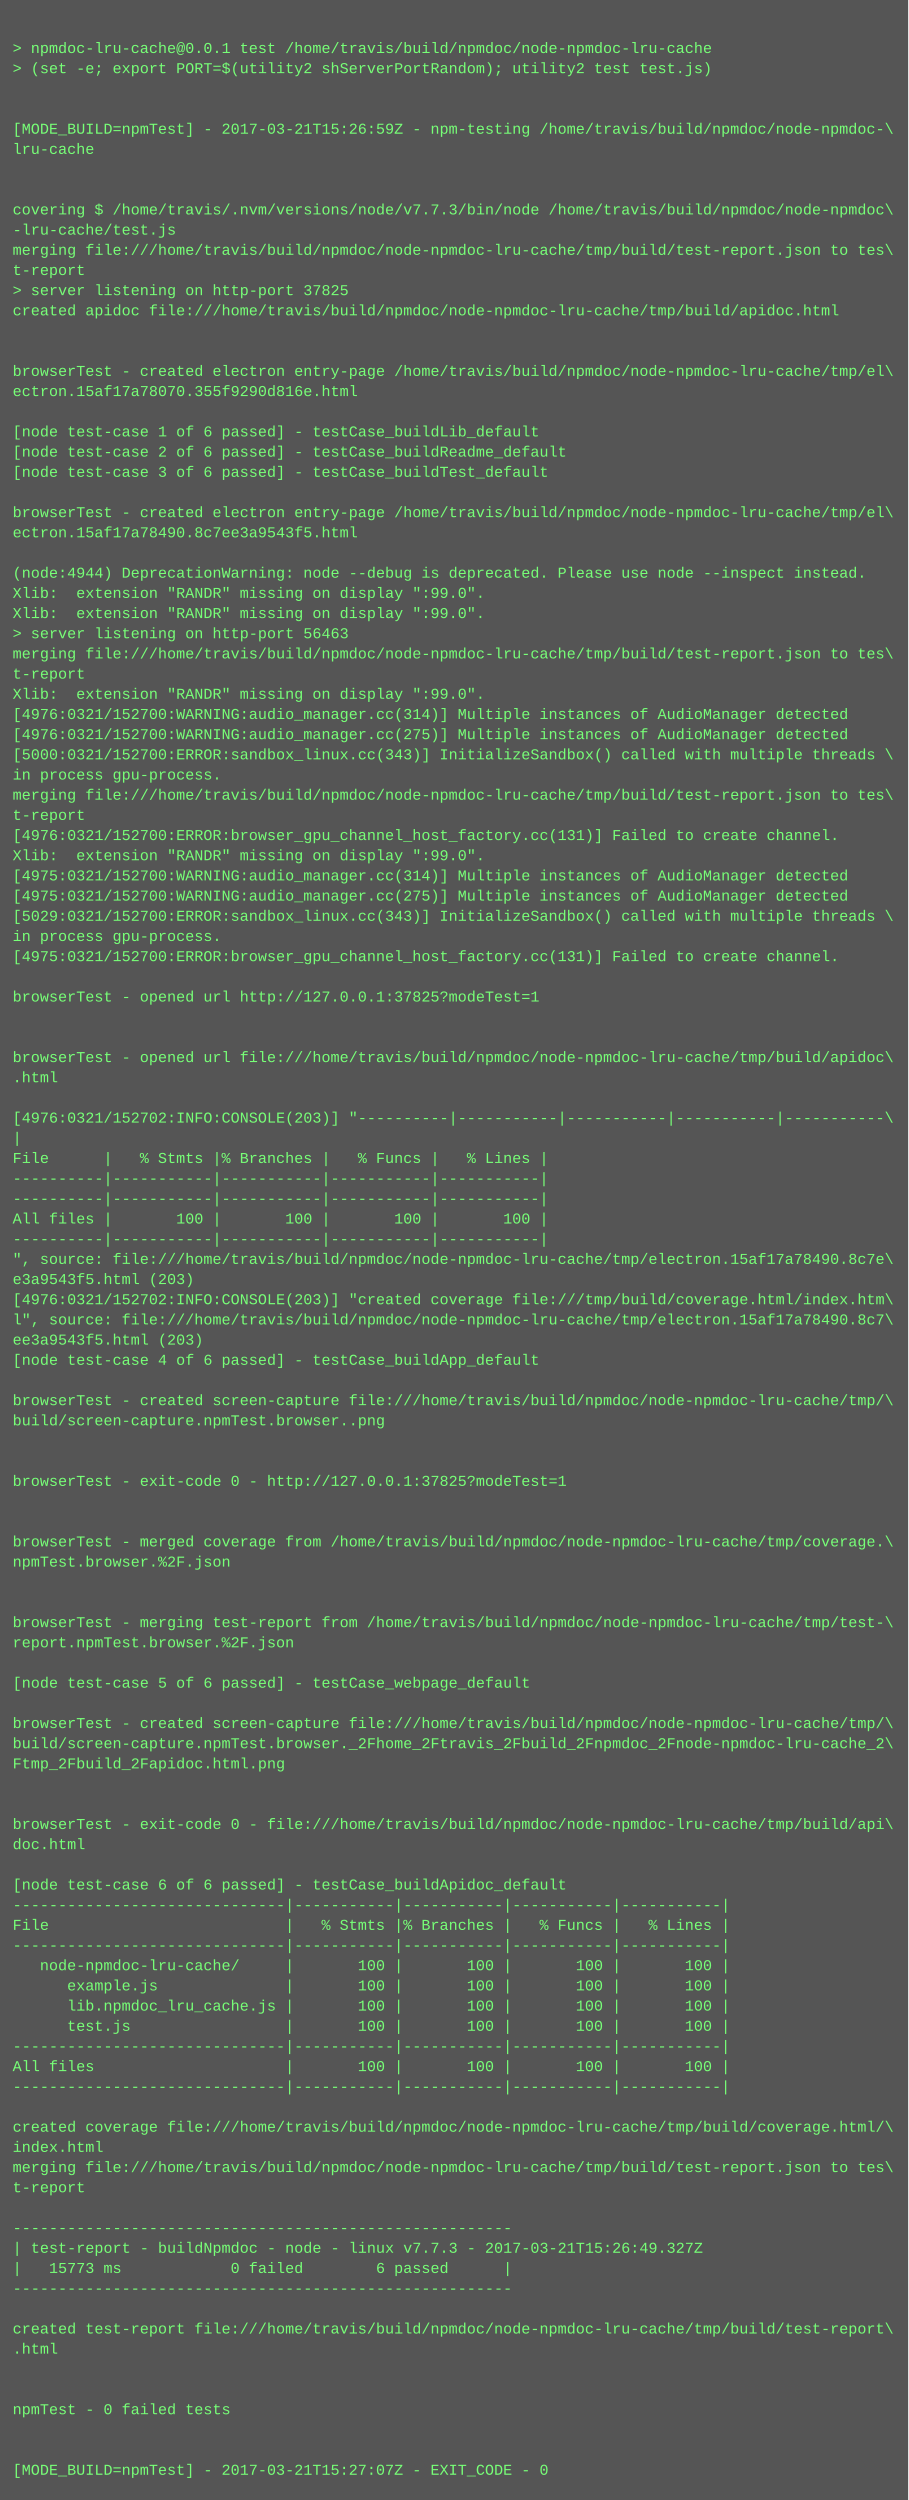
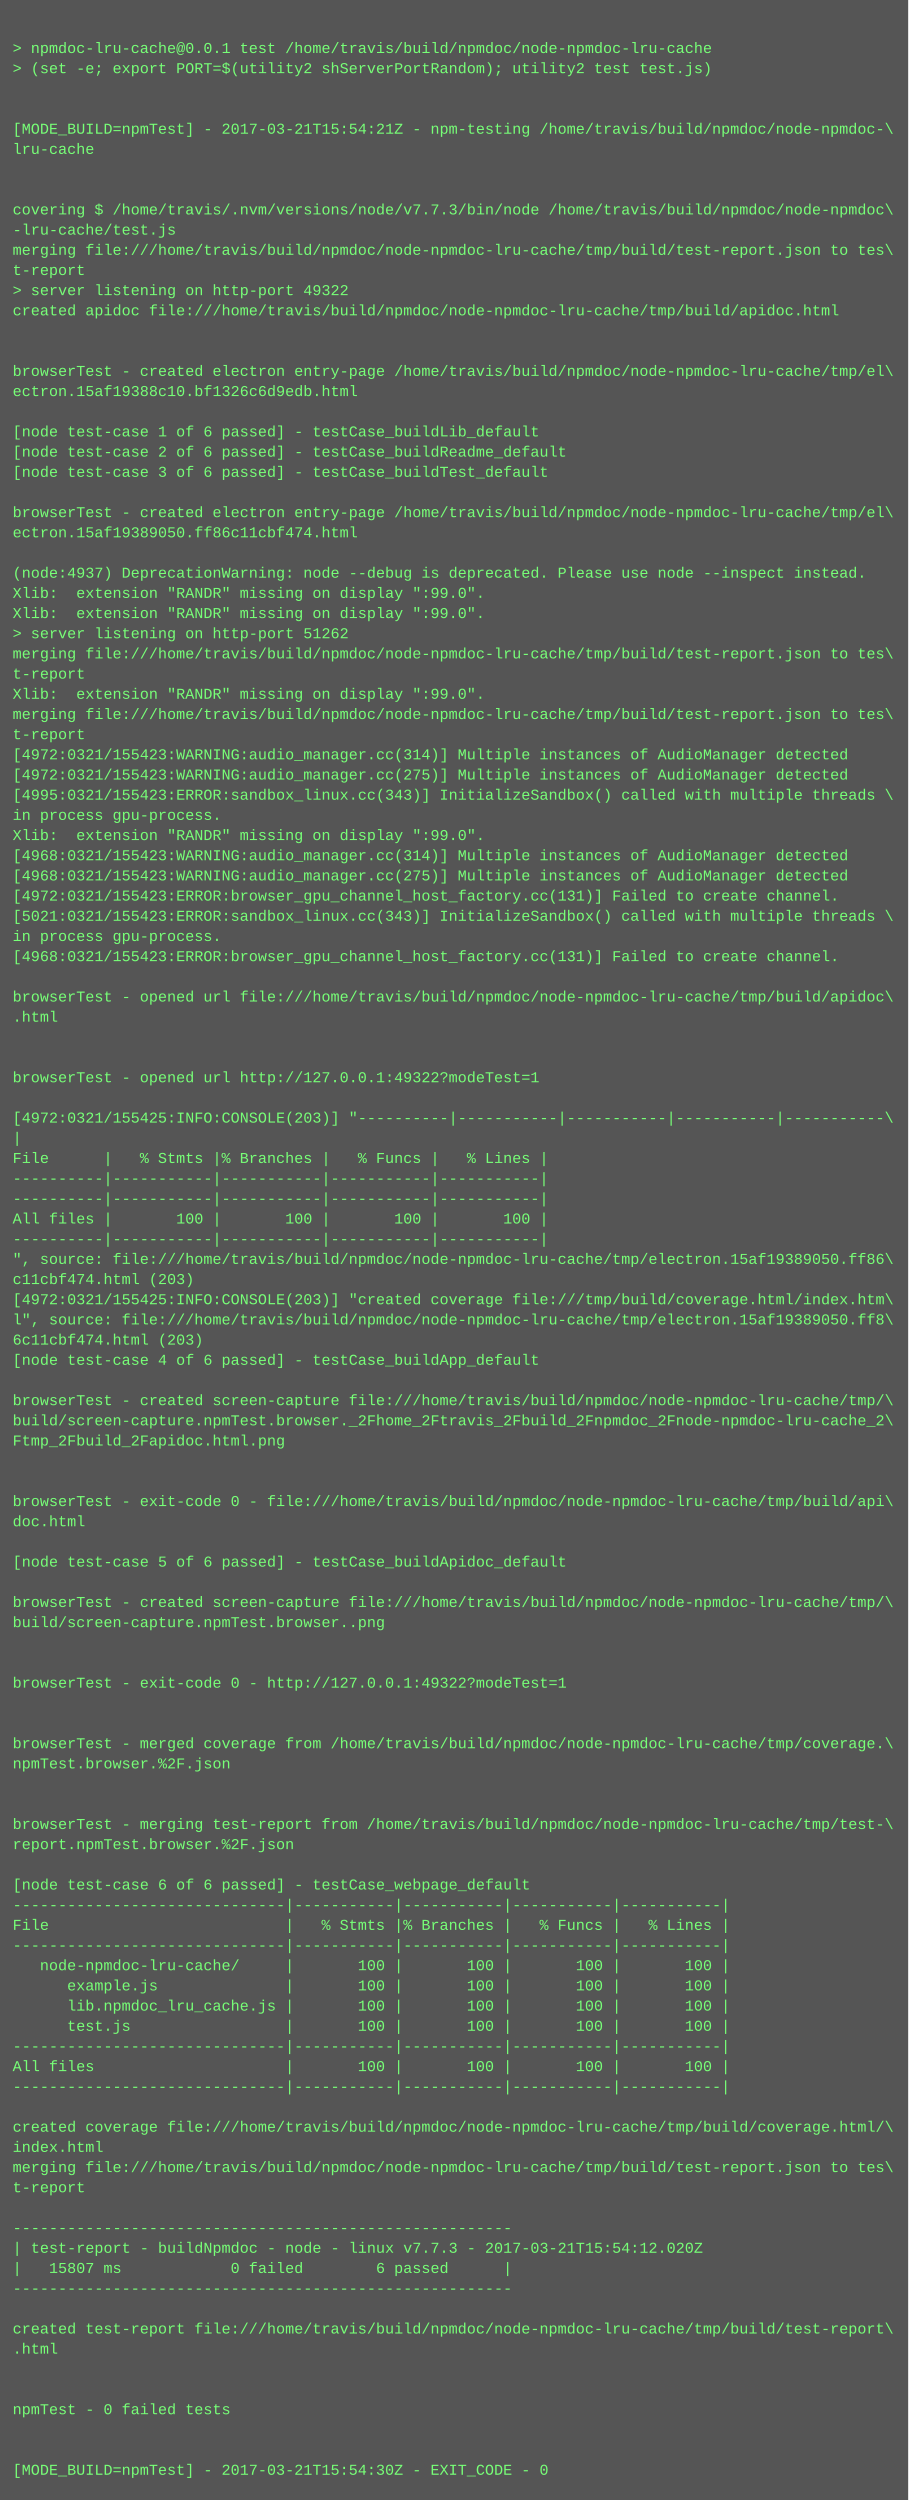
<svg xmlns="http://www.w3.org/2000/svg" height="1982" width="720">
  <rect height="1982" fill="#555" width="720" />
  <text fill="#7f7" font-family="Courier New" font-size="12" xml:space="preserve">
    <tspan x="10" y="26" />
    <tspan x="10" y="42">&gt; npmdoc-lru-cache@0.0.1 test /home/travis/build/npmdoc/node-npmdoc-lru-cache</tspan>
    <tspan x="10" y="58">&gt; (set -e; export PORT=$(utility2 shServerPortRandom); utility2 test test.js)</tspan>
    <tspan x="10" y="74" />
    <tspan x="10" y="90" />
-     <tspan x="10" y="106">[MODE_BUILD=npmTest] - 2017-03-21T15:26:59Z - npm-testing /home/travis/build/npmdoc/node-npmdoc-\</tspan>
+     <tspan x="10" y="106">[MODE_BUILD=npmTest] - 2017-03-21T15:54:21Z - npm-testing /home/travis/build/npmdoc/node-npmdoc-\</tspan>
    <tspan x="10" y="122">lru-cache</tspan>
    <tspan x="10" y="138" />
    <tspan x="10" y="154" />
    <tspan x="10" y="170">covering $ /home/travis/.nvm/versions/node/v7.7.3/bin/node /home/travis/build/npmdoc/node-npmdoc\</tspan>
    <tspan x="10" y="186">-lru-cache/test.js</tspan>
    <tspan x="10" y="202">merging file:///home/travis/build/npmdoc/node-npmdoc-lru-cache/tmp/build/test-report.json to tes\</tspan>
    <tspan x="10" y="218">t-report</tspan>
-     <tspan x="10" y="234">&gt; server listening on http-port 37825</tspan>
+     <tspan x="10" y="234">&gt; server listening on http-port 49322</tspan>
    <tspan x="10" y="250">created apidoc file:///home/travis/build/npmdoc/node-npmdoc-lru-cache/tmp/build/apidoc.html</tspan>
    <tspan x="10" y="266" />
    <tspan x="10" y="282" />
    <tspan x="10" y="298">browserTest - created electron entry-page /home/travis/build/npmdoc/node-npmdoc-lru-cache/tmp/el\</tspan>
-     <tspan x="10" y="314">ectron.15af17a78070.355f9290d816e.html</tspan>
+     <tspan x="10" y="314">ectron.15af19388c10.bf1326c6d9edb.html</tspan>
    <tspan x="10" y="330" />
    <tspan x="10" y="346">[node test-case 1 of 6 passed] - testCase_buildLib_default</tspan>
    <tspan x="10" y="362">[node test-case 2 of 6 passed] - testCase_buildReadme_default</tspan>
    <tspan x="10" y="378">[node test-case 3 of 6 passed] - testCase_buildTest_default</tspan>
    <tspan x="10" y="394" />
    <tspan x="10" y="410">browserTest - created electron entry-page /home/travis/build/npmdoc/node-npmdoc-lru-cache/tmp/el\</tspan>
-     <tspan x="10" y="426">ectron.15af17a78490.8c7ee3a9543f5.html</tspan>
+     <tspan x="10" y="426">ectron.15af19389050.ff86c11cbf474.html</tspan>
    <tspan x="10" y="442" />
-     <tspan x="10" y="458">(node:4944) DeprecationWarning: node --debug is deprecated. Please use node --inspect instead.</tspan>
+     <tspan x="10" y="458">(node:4937) DeprecationWarning: node --debug is deprecated. Please use node --inspect instead.</tspan>
    <tspan x="10" y="474">Xlib:  extension "RANDR" missing on display ":99.0".</tspan>
    <tspan x="10" y="490">Xlib:  extension "RANDR" missing on display ":99.0".</tspan>
-     <tspan x="10" y="506">&gt; server listening on http-port 56463</tspan>
+     <tspan x="10" y="506">&gt; server listening on http-port 51262</tspan>
    <tspan x="10" y="522">merging file:///home/travis/build/npmdoc/node-npmdoc-lru-cache/tmp/build/test-report.json to tes\</tspan>
    <tspan x="10" y="538">t-report</tspan>
    <tspan x="10" y="554">Xlib:  extension "RANDR" missing on display ":99.0".</tspan>
-     <tspan x="10" y="570">[4976:0321/152700:WARNING:audio_manager.cc(314)] Multiple instances of AudioManager detected</tspan>
-     <tspan x="10" y="586">[4976:0321/152700:WARNING:audio_manager.cc(275)] Multiple instances of AudioManager detected</tspan>
-     <tspan x="10" y="602">[5000:0321/152700:ERROR:sandbox_linux.cc(343)] InitializeSandbox() called with multiple threads \</tspan>
-     <tspan x="10" y="618">in process gpu-process. </tspan>
-     <tspan x="10" y="634">merging file:///home/travis/build/npmdoc/node-npmdoc-lru-cache/tmp/build/test-report.json to tes\</tspan>
-     <tspan x="10" y="650">t-report</tspan>
-     <tspan x="10" y="666">[4976:0321/152700:ERROR:browser_gpu_channel_host_factory.cc(131)] Failed to create channel.</tspan>
-     <tspan x="10" y="682">Xlib:  extension "RANDR" missing on display ":99.0".</tspan>
-     <tspan x="10" y="698">[4975:0321/152700:WARNING:audio_manager.cc(314)] Multiple instances of AudioManager detected</tspan>
-     <tspan x="10" y="714">[4975:0321/152700:WARNING:audio_manager.cc(275)] Multiple instances of AudioManager detected</tspan>
-     <tspan x="10" y="730">[5029:0321/152700:ERROR:sandbox_linux.cc(343)] InitializeSandbox() called with multiple threads \</tspan>
+     <tspan x="10" y="570">merging file:///home/travis/build/npmdoc/node-npmdoc-lru-cache/tmp/build/test-report.json to tes\</tspan>
+     <tspan x="10" y="586">t-report</tspan>
+     <tspan x="10" y="602">[4972:0321/155423:WARNING:audio_manager.cc(314)] Multiple instances of AudioManager detected</tspan>
+     <tspan x="10" y="618">[4972:0321/155423:WARNING:audio_manager.cc(275)] Multiple instances of AudioManager detected</tspan>
+     <tspan x="10" y="634">[4995:0321/155423:ERROR:sandbox_linux.cc(343)] InitializeSandbox() called with multiple threads \</tspan>
+     <tspan x="10" y="650">in process gpu-process. </tspan>
+     <tspan x="10" y="666">Xlib:  extension "RANDR" missing on display ":99.0".</tspan>
+     <tspan x="10" y="682">[4968:0321/155423:WARNING:audio_manager.cc(314)] Multiple instances of AudioManager detected</tspan>
+     <tspan x="10" y="698">[4968:0321/155423:WARNING:audio_manager.cc(275)] Multiple instances of AudioManager detected</tspan>
+     <tspan x="10" y="714">[4972:0321/155423:ERROR:browser_gpu_channel_host_factory.cc(131)] Failed to create channel.</tspan>
+     <tspan x="10" y="730">[5021:0321/155423:ERROR:sandbox_linux.cc(343)] InitializeSandbox() called with multiple threads \</tspan>
    <tspan x="10" y="746">in process gpu-process. </tspan>
-     <tspan x="10" y="762">[4975:0321/152700:ERROR:browser_gpu_channel_host_factory.cc(131)] Failed to create channel.</tspan>
+     <tspan x="10" y="762">[4968:0321/155423:ERROR:browser_gpu_channel_host_factory.cc(131)] Failed to create channel.</tspan>
    <tspan x="10" y="778" />
-     <tspan x="10" y="794">browserTest - opened url http://127.0.0.1:37825?modeTest=1</tspan>
-     <tspan x="10" y="810" />
+     <tspan x="10" y="794">browserTest - opened url file:///home/travis/build/npmdoc/node-npmdoc-lru-cache/tmp/build/apidoc\</tspan>
+     <tspan x="10" y="810">.html</tspan>
    <tspan x="10" y="826" />
-     <tspan x="10" y="842">browserTest - opened url file:///home/travis/build/npmdoc/node-npmdoc-lru-cache/tmp/build/apidoc\</tspan>
-     <tspan x="10" y="858">.html</tspan>
+     <tspan x="10" y="842" />
+     <tspan x="10" y="858">browserTest - opened url http://127.0.0.1:49322?modeTest=1</tspan>
    <tspan x="10" y="874" />
-     <tspan x="10" y="890">[4976:0321/152702:INFO:CONSOLE(203)] "----------|-----------|-----------|-----------|-----------\</tspan>
+     <tspan x="10" y="890">[4972:0321/155425:INFO:CONSOLE(203)] "----------|-----------|-----------|-----------|-----------\</tspan>
    <tspan x="10" y="906">|</tspan>
    <tspan x="10" y="922">File      |   % Stmts |% Branches |   % Funcs |   % Lines |</tspan>
    <tspan x="10" y="938">----------|-----------|-----------|-----------|-----------|</tspan>
    <tspan x="10" y="954">----------|-----------|-----------|-----------|-----------|</tspan>
    <tspan x="10" y="970">All files |       100 |       100 |       100 |       100 |</tspan>
    <tspan x="10" y="986">----------|-----------|-----------|-----------|-----------|</tspan>
-     <tspan x="10" y="1002">", source: file:///home/travis/build/npmdoc/node-npmdoc-lru-cache/tmp/electron.15af17a78490.8c7e\</tspan>
-     <tspan x="10" y="1018">e3a9543f5.html (203)</tspan>
-     <tspan x="10" y="1034">[4976:0321/152702:INFO:CONSOLE(203)] "created coverage file:///tmp/build/coverage.html/index.htm\</tspan>
-     <tspan x="10" y="1050">l", source: file:///home/travis/build/npmdoc/node-npmdoc-lru-cache/tmp/electron.15af17a78490.8c7\</tspan>
-     <tspan x="10" y="1066">ee3a9543f5.html (203)</tspan>
+     <tspan x="10" y="1002">", source: file:///home/travis/build/npmdoc/node-npmdoc-lru-cache/tmp/electron.15af19389050.ff86\</tspan>
+     <tspan x="10" y="1018">c11cbf474.html (203)</tspan>
+     <tspan x="10" y="1034">[4972:0321/155425:INFO:CONSOLE(203)] "created coverage file:///tmp/build/coverage.html/index.htm\</tspan>
+     <tspan x="10" y="1050">l", source: file:///home/travis/build/npmdoc/node-npmdoc-lru-cache/tmp/electron.15af19389050.ff8\</tspan>
+     <tspan x="10" y="1066">6c11cbf474.html (203)</tspan>
    <tspan x="10" y="1082">[node test-case 4 of 6 passed] - testCase_buildApp_default</tspan>
    <tspan x="10" y="1098" />
    <tspan x="10" y="1114">browserTest - created screen-capture file:///home/travis/build/npmdoc/node-npmdoc-lru-cache/tmp/\</tspan>
-     <tspan x="10" y="1130">build/screen-capture.npmTest.browser..png</tspan>
-     <tspan x="10" y="1146" />
+     <tspan x="10" y="1130">build/screen-capture.npmTest.browser._2Fhome_2Ftravis_2Fbuild_2Fnpmdoc_2Fnode-npmdoc-lru-cache_2\</tspan>
+     <tspan x="10" y="1146">Ftmp_2Fbuild_2Fapidoc.html.png</tspan>
    <tspan x="10" y="1162" />
-     <tspan x="10" y="1178">browserTest - exit-code 0 - http://127.0.0.1:37825?modeTest=1</tspan>
-     <tspan x="10" y="1194" />
-     <tspan x="10" y="1210" />
-     <tspan x="10" y="1226">browserTest - merged coverage from /home/travis/build/npmdoc/node-npmdoc-lru-cache/tmp/coverage.\</tspan>
-     <tspan x="10" y="1242">npmTest.browser.%2F.json</tspan>
+     <tspan x="10" y="1178" />
+     <tspan x="10" y="1194">browserTest - exit-code 0 - file:///home/travis/build/npmdoc/node-npmdoc-lru-cache/tmp/build/api\</tspan>
+     <tspan x="10" y="1210">doc.html</tspan>
+     <tspan x="10" y="1226" />
+     <tspan x="10" y="1242">[node test-case 5 of 6 passed] - testCase_buildApidoc_default</tspan>
    <tspan x="10" y="1258" />
-     <tspan x="10" y="1274" />
-     <tspan x="10" y="1290">browserTest - merging test-report from /home/travis/build/npmdoc/node-npmdoc-lru-cache/tmp/test-\</tspan>
-     <tspan x="10" y="1306">report.npmTest.browser.%2F.json</tspan>
+     <tspan x="10" y="1274">browserTest - created screen-capture file:///home/travis/build/npmdoc/node-npmdoc-lru-cache/tmp/\</tspan>
+     <tspan x="10" y="1290">build/screen-capture.npmTest.browser..png</tspan>
+     <tspan x="10" y="1306" />
    <tspan x="10" y="1322" />
-     <tspan x="10" y="1338">[node test-case 5 of 6 passed] - testCase_webpage_default</tspan>
+     <tspan x="10" y="1338">browserTest - exit-code 0 - http://127.0.0.1:49322?modeTest=1</tspan>
    <tspan x="10" y="1354" />
-     <tspan x="10" y="1370">browserTest - created screen-capture file:///home/travis/build/npmdoc/node-npmdoc-lru-cache/tmp/\</tspan>
-     <tspan x="10" y="1386">build/screen-capture.npmTest.browser._2Fhome_2Ftravis_2Fbuild_2Fnpmdoc_2Fnode-npmdoc-lru-cache_2\</tspan>
-     <tspan x="10" y="1402">Ftmp_2Fbuild_2Fapidoc.html.png</tspan>
+     <tspan x="10" y="1370" />
+     <tspan x="10" y="1386">browserTest - merged coverage from /home/travis/build/npmdoc/node-npmdoc-lru-cache/tmp/coverage.\</tspan>
+     <tspan x="10" y="1402">npmTest.browser.%2F.json</tspan>
    <tspan x="10" y="1418" />
    <tspan x="10" y="1434" />
-     <tspan x="10" y="1450">browserTest - exit-code 0 - file:///home/travis/build/npmdoc/node-npmdoc-lru-cache/tmp/build/api\</tspan>
-     <tspan x="10" y="1466">doc.html</tspan>
+     <tspan x="10" y="1450">browserTest - merging test-report from /home/travis/build/npmdoc/node-npmdoc-lru-cache/tmp/test-\</tspan>
+     <tspan x="10" y="1466">report.npmTest.browser.%2F.json</tspan>
    <tspan x="10" y="1482" />
-     <tspan x="10" y="1498">[node test-case 6 of 6 passed] - testCase_buildApidoc_default</tspan>
+     <tspan x="10" y="1498">[node test-case 6 of 6 passed] - testCase_webpage_default</tspan>
    <tspan x="10" y="1514">------------------------------|-----------|-----------|-----------|-----------|</tspan>
    <tspan x="10" y="1530">File                          |   % Stmts |% Branches |   % Funcs |   % Lines |</tspan>
    <tspan x="10" y="1546">------------------------------|-----------|-----------|-----------|-----------|</tspan>
    <tspan x="10" y="1562">   node-npmdoc-lru-cache/     |       100 |       100 |       100 |       100 |</tspan>
    <tspan x="10" y="1578">      example.js              |       100 |       100 |       100 |       100 |</tspan>
    <tspan x="10" y="1594">      lib.npmdoc_lru_cache.js |       100 |       100 |       100 |       100 |</tspan>
    <tspan x="10" y="1610">      test.js                 |       100 |       100 |       100 |       100 |</tspan>
    <tspan x="10" y="1626">------------------------------|-----------|-----------|-----------|-----------|</tspan>
    <tspan x="10" y="1642">All files                     |       100 |       100 |       100 |       100 |</tspan>
    <tspan x="10" y="1658">------------------------------|-----------|-----------|-----------|-----------|</tspan>
    <tspan x="10" y="1674" />
    <tspan x="10" y="1690">created coverage file:///home/travis/build/npmdoc/node-npmdoc-lru-cache/tmp/build/coverage.html/\</tspan>
    <tspan x="10" y="1706">index.html</tspan>
    <tspan x="10" y="1722">merging file:///home/travis/build/npmdoc/node-npmdoc-lru-cache/tmp/build/test-report.json to tes\</tspan>
    <tspan x="10" y="1738">t-report</tspan>
    <tspan x="10" y="1754" />
    <tspan x="10" y="1770">-------------------------------------------------------</tspan>
-     <tspan x="10" y="1786">| test-report - buildNpmdoc - node - linux v7.7.3 - 2017-03-21T15:26:49.327Z</tspan>
-     <tspan x="10" y="1802">|   15773 ms            0 failed        6 passed      |</tspan>
+     <tspan x="10" y="1786">| test-report - buildNpmdoc - node - linux v7.7.3 - 2017-03-21T15:54:12.020Z</tspan>
+     <tspan x="10" y="1802">|   15807 ms            0 failed        6 passed      |</tspan>
    <tspan x="10" y="1818">-------------------------------------------------------</tspan>
    <tspan x="10" y="1834" />
    <tspan x="10" y="1850">created test-report file:///home/travis/build/npmdoc/node-npmdoc-lru-cache/tmp/build/test-report\</tspan>
    <tspan x="10" y="1866">.html</tspan>
    <tspan x="10" y="1882" />
    <tspan x="10" y="1898" />
    <tspan x="10" y="1914">npmTest - 0 failed tests</tspan>
    <tspan x="10" y="1930" />
    <tspan x="10" y="1946" />
-     <tspan x="10" y="1962">[MODE_BUILD=npmTest] - 2017-03-21T15:27:07Z - EXIT_CODE - 0</tspan>
+     <tspan x="10" y="1962">[MODE_BUILD=npmTest] - 2017-03-21T15:54:30Z - EXIT_CODE - 0</tspan>
  </text>
</svg>
